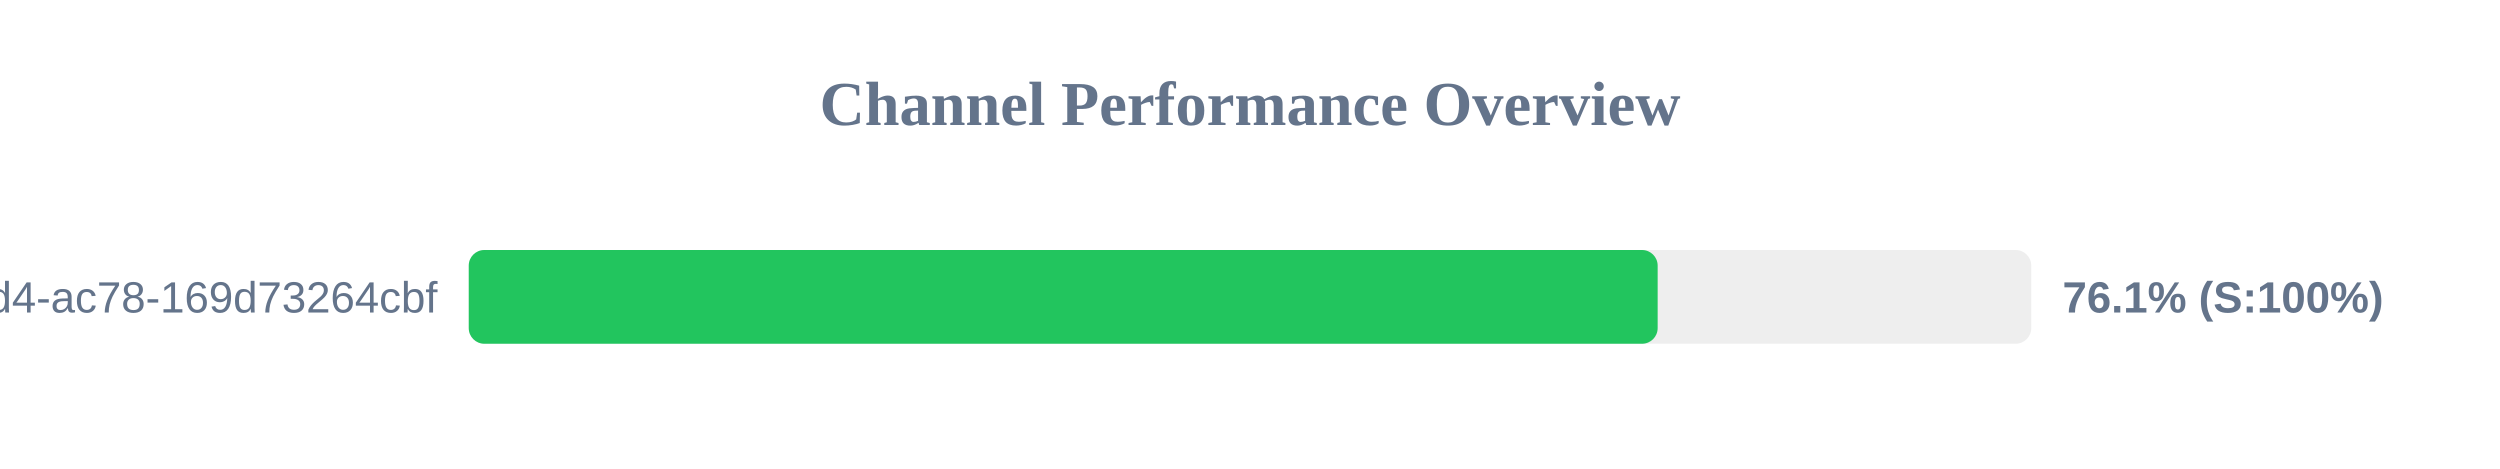
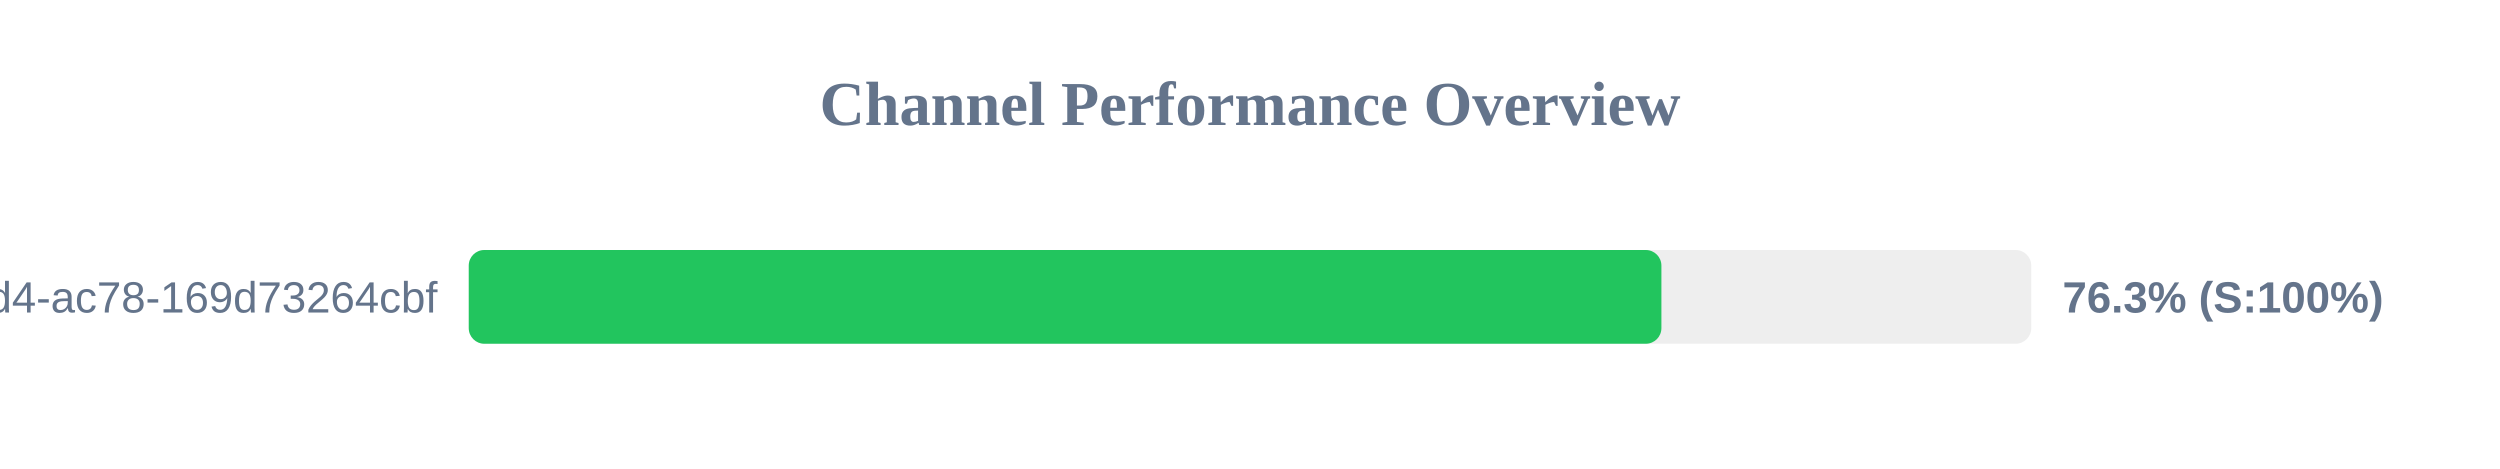
<svg xmlns="http://www.w3.org/2000/svg" width="800" height="150" version="1.1">
  <style>
        .row { font: 14px Arial; fill: #64748b; }
        .score { font: bold 14px Arial; fill: #64748b; }
    </style>
  <text x="400" y="40" text-anchor="middle" font-size="20px" font-weight="bold" fill="#64748b">Channel Performance Overview</text>
  <rect x="150" y="80" width="500" height="30" fill="#eee" rx="5" />
-   <rect x="150" y="80" width="380.45" height="30" fill="#22c55e" rx="5" />
+   <rect x="150" y="80" width="381.65" height="30" fill="#22c55e" rx="5" />
  <text x="140" y="100" text-anchor="end" class="row">?uuid=48c2c901-72e6-46d4-ac78-169d73264cbf</text>
-   <text x="660" y="100" text-anchor="start" class="score">76.1% (S:100%)</text>
+   <text x="660" y="100" text-anchor="start" class="score">76.3% (S:100%)</text>
</svg>
